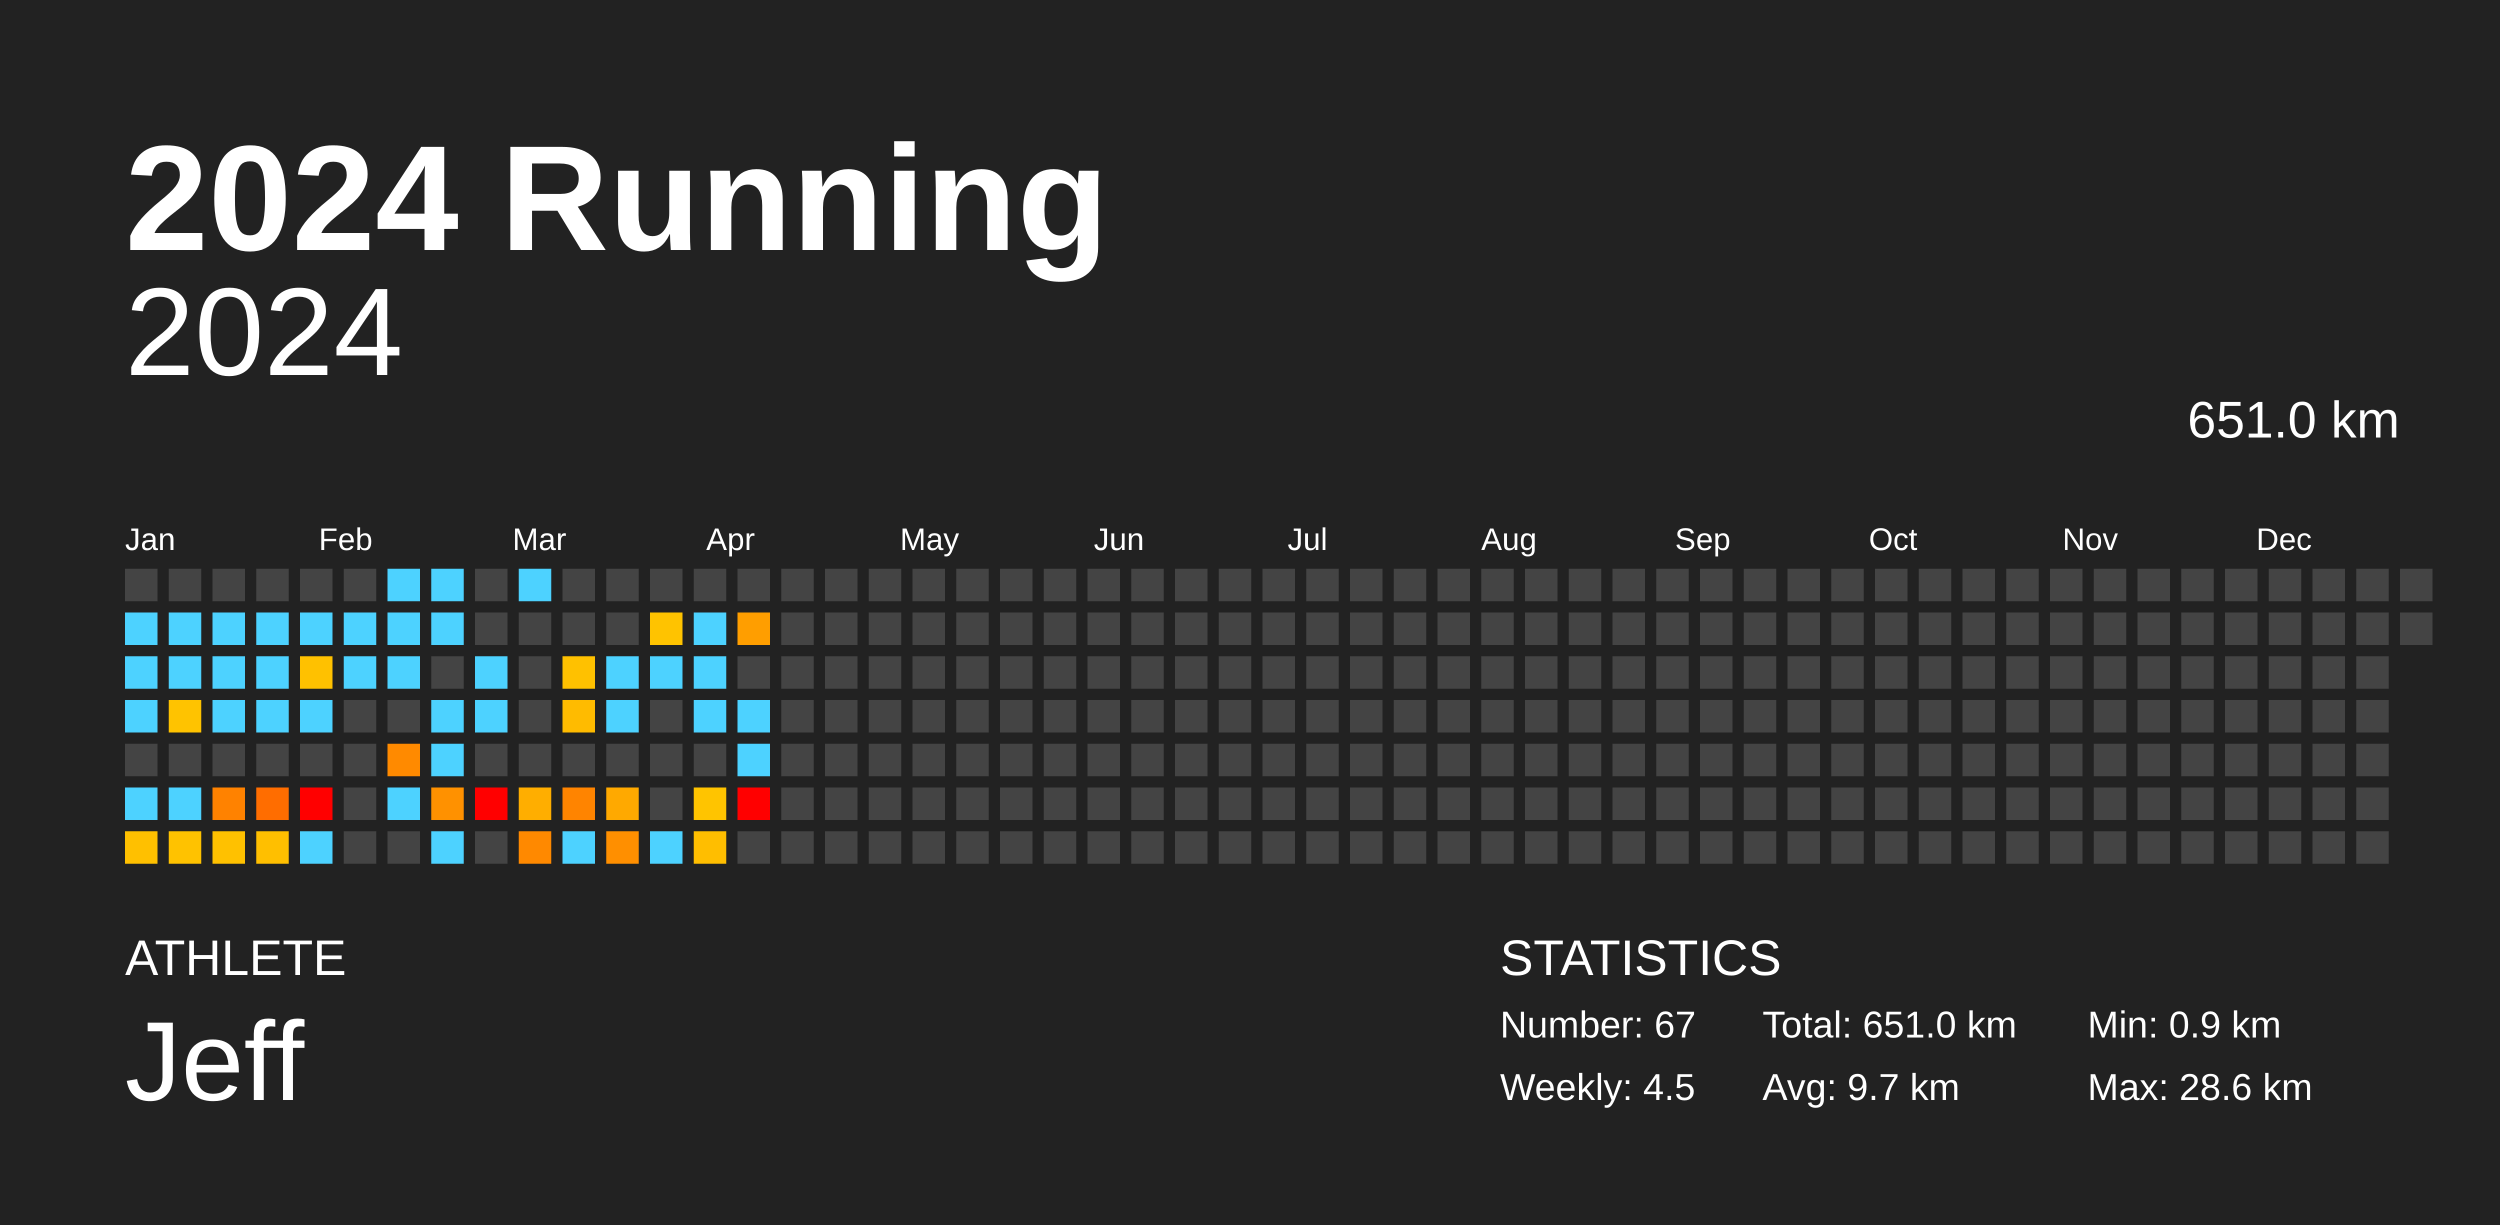
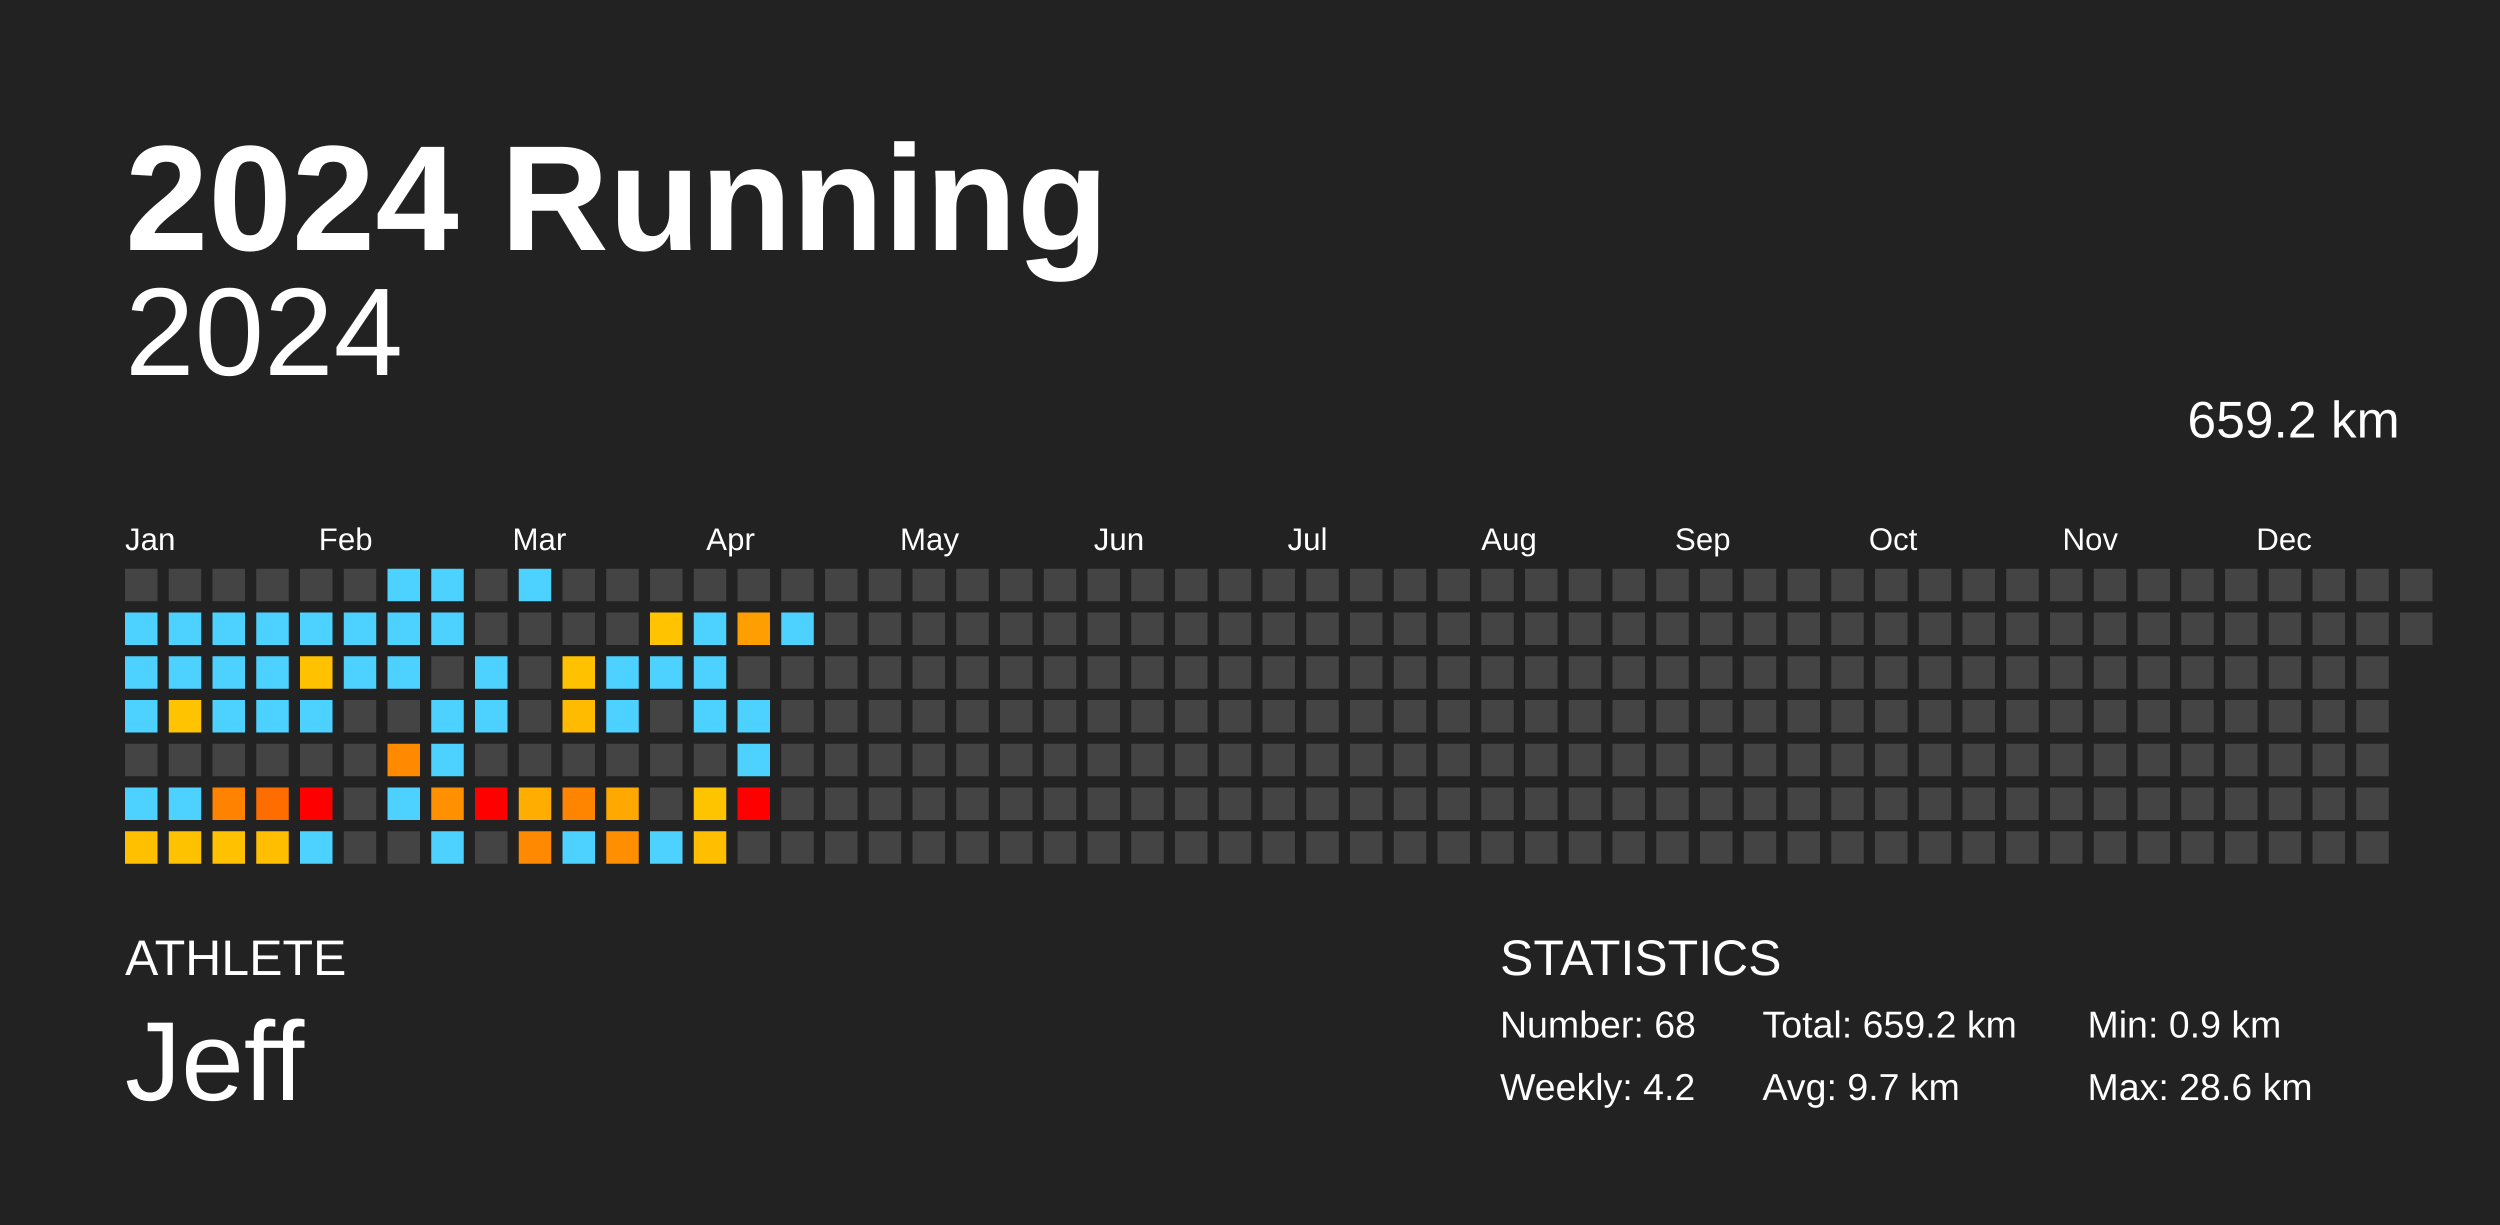
<svg xmlns="http://www.w3.org/2000/svg" baseProfile="full" height="98mm" version="1.1" viewBox="0,0,200,98" width="200mm">
  <defs />
  <rect fill="#222222" height="98" width="200" x="0" y="0" />
  <text fill="#FFFFFF" style="font-size:12px; font-family:Arial; font-weight:bold;" x="10" y="20">2024 Running</text>
  <text fill="#FFFFFF" style="font-size:4px; font-family:Arial" x="10" y="78">ATHLETE</text>
  <text fill="#FFFFFF" style="font-size:9px; font-family:Arial" x="10" y="88">Jeff</text>
  <text fill="#FFFFFF" style="font-size:4px; font-family:Arial" x="120" y="78">STATISTICS</text>
-   <text fill="#FFFFFF" style="font-size:3px; font-family:Arial" x="120" y="83">Number: 67</text>
-   <text fill="#FFFFFF" style="font-size:3px; font-family:Arial" x="120" y="88">Weekly: 4.5</text>
-   <text fill="#FFFFFF" style="font-size:3px; font-family:Arial" x="141" y="83">Total: 651.0 km</text>
+   <text fill="#FFFFFF" style="font-size:3px; font-family:Arial" x="120" y="83">Number: 68</text>
+   <text fill="#FFFFFF" style="font-size:3px; font-family:Arial" x="120" y="88">Weekly: 4.2</text>
+   <text fill="#FFFFFF" style="font-size:3px; font-family:Arial" x="141" y="83">Total: 659.2 km</text>
  <text fill="#FFFFFF" style="font-size:3px; font-family:Arial" x="141" y="88">Avg: 9.7 km</text>
  <text fill="#FFFFFF" style="font-size:3px; font-family:Arial" x="167" y="83">Min: 0.9 km</text>
  <text fill="#FFFFFF" style="font-size:3px; font-family:Arial" x="167" y="88">Max: 28.6 km</text>
  <text alignment-baseline="hanging" fill="#FFFFFF" style="font-size:10.0px; font-family:Arial;" x="10" y="30">2024</text>
-   <text alignment-baseline="hanging" fill="#FFFFFF" style="font-size:4.125px; font-family:Arial;" x="175" y="35">651.0 km</text>
+   <text alignment-baseline="hanging" fill="#FFFFFF" style="font-size:4.125px; font-family:Arial;" x="175" y="35">659.2 km</text>
  <text fill="#FFFFFF" style="font-size:2.5px; font-family:Arial" x="10.0" y="44">Jan</text>
  <text fill="#FFFFFF" style="font-size:2.5px; font-family:Arial" x="25.5" y="44">Feb</text>
  <text fill="#FFFFFF" style="font-size:2.5px; font-family:Arial" x="41.0" y="44">Mar</text>
  <text fill="#FFFFFF" style="font-size:2.5px; font-family:Arial" x="56.5" y="44">Apr</text>
  <text fill="#FFFFFF" style="font-size:2.5px; font-family:Arial" x="72.0" y="44">May</text>
  <text fill="#FFFFFF" style="font-size:2.5px; font-family:Arial" x="87.5" y="44">Jun</text>
  <text fill="#FFFFFF" style="font-size:2.5px; font-family:Arial" x="103.0" y="44">Jul</text>
  <text fill="#FFFFFF" style="font-size:2.5px; font-family:Arial" x="118.5" y="44">Aug</text>
  <text fill="#FFFFFF" style="font-size:2.5px; font-family:Arial" x="134.0" y="44">Sep</text>
  <text fill="#FFFFFF" style="font-size:2.5px; font-family:Arial" x="149.5" y="44">Oct</text>
  <text fill="#FFFFFF" style="font-size:2.5px; font-family:Arial" x="165.0" y="44">Nov</text>
  <text fill="#FFFFFF" style="font-size:2.5px; font-family:Arial" x="180.5" y="44">Dec</text>
  <rect fill="#444444" height="2.6" width="2.6" x="10.0" y="45.5" />
  <rect fill="#4dd2ff" height="2.6" width="2.6" x="10.0" y="49.0" />
  <rect fill="#4dd2ff" height="2.6" width="2.6" x="10.0" y="52.5" />
  <rect fill="#4dd2ff" height="2.6" width="2.6" x="10.0" y="56.0" />
  <rect fill="#444444" height="2.6" width="2.6" x="10.0" y="59.5" />
  <rect fill="#4dd2ff" height="2.6" width="2.6" x="10.0" y="63.0" />
  <rect fill="#ffc000" height="2.6" width="2.6" x="10.0" y="66.5" />
  <rect fill="#444444" height="2.6" width="2.6" x="13.5" y="45.5" />
  <rect fill="#4dd2ff" height="2.6" width="2.6" x="13.5" y="49.0" />
  <rect fill="#4dd2ff" height="2.6" width="2.6" x="13.5" y="52.5" />
  <rect fill="#ffc300" height="2.6" width="2.6" x="13.5" y="56.0" />
  <rect fill="#444444" height="2.6" width="2.6" x="13.5" y="59.5" />
  <rect fill="#4dd2ff" height="2.6" width="2.6" x="13.5" y="63.0" />
  <rect fill="#ffc200" height="2.6" width="2.6" x="13.5" y="66.5" />
  <rect fill="#444444" height="2.6" width="2.6" x="17.0" y="45.5" />
  <rect fill="#4dd2ff" height="2.6" width="2.6" x="17.0" y="49.0" />
  <rect fill="#4dd2ff" height="2.6" width="2.6" x="17.0" y="52.5" />
  <rect fill="#4dd2ff" height="2.6" width="2.6" x="17.0" y="56.0" />
  <rect fill="#444444" height="2.6" width="2.6" x="17.0" y="59.5" />
  <rect fill="#ff8200" height="2.6" width="2.6" x="17.0" y="63.0" />
  <rect fill="#ffc100" height="2.6" width="2.6" x="17.0" y="66.5" />
  <rect fill="#444444" height="2.6" width="2.6" x="20.5" y="45.5" />
  <rect fill="#4dd2ff" height="2.6" width="2.6" x="20.5" y="49.0" />
  <rect fill="#4dd2ff" height="2.6" width="2.6" x="20.5" y="52.5" />
  <rect fill="#4dd2ff" height="2.6" width="2.6" x="20.5" y="56.0" />
  <rect fill="#444444" height="2.6" width="2.6" x="20.5" y="59.5" />
  <rect fill="#ff6d00" height="2.6" width="2.6" x="20.5" y="63.0" />
  <rect fill="#ffbf00" height="2.6" width="2.6" x="20.5" y="66.5" />
  <rect fill="#444444" height="2.6" width="2.6" x="24.0" y="45.5" />
  <rect fill="#4dd2ff" height="2.6" width="2.6" x="24.0" y="49.0" />
  <rect fill="#ffc100" height="2.6" width="2.6" x="24.0" y="52.5" />
  <rect fill="#4dd2ff" height="2.6" width="2.6" x="24.0" y="56.0" />
  <rect fill="#444444" height="2.6" width="2.6" x="24.0" y="59.5" />
  <rect fill="red" height="2.6" width="2.6" x="24.0" y="63.0" />
  <rect fill="#4dd2ff" height="2.6" width="2.6" x="24.0" y="66.5" />
  <rect fill="#444444" height="2.6" width="2.6" x="27.5" y="45.5" />
  <rect fill="#4dd2ff" height="2.6" width="2.6" x="27.5" y="49.0" />
  <rect fill="#4dd2ff" height="2.6" width="2.6" x="27.5" y="52.5" />
  <rect fill="#444444" height="2.6" width="2.6" x="27.5" y="56.0" />
  <rect fill="#444444" height="2.6" width="2.6" x="27.5" y="59.5" />
  <rect fill="#444444" height="2.6" width="2.6" x="27.5" y="63.0" />
  <rect fill="#444444" height="2.6" width="2.6" x="27.5" y="66.5" />
  <rect fill="#4dd2ff" height="2.6" width="2.6" x="31.0" y="45.5" />
  <rect fill="#4dd2ff" height="2.6" width="2.6" x="31.0" y="49.0" />
  <rect fill="#4dd2ff" height="2.6" width="2.6" x="31.0" y="52.5" />
  <rect fill="#444444" height="2.6" width="2.6" x="31.0" y="56.0" />
  <rect fill="#ff8a00" height="2.6" width="2.6" x="31.0" y="59.5" />
  <rect fill="#4dd2ff" height="2.6" width="2.6" x="31.0" y="63.0" />
  <rect fill="#444444" height="2.6" width="2.6" x="31.0" y="66.5" />
  <rect fill="#4dd2ff" height="2.6" width="2.6" x="34.5" y="45.5" />
  <rect fill="#4dd2ff" height="2.6" width="2.6" x="34.5" y="49.0" />
  <rect fill="#444444" height="2.6" width="2.6" x="34.5" y="52.5" />
  <rect fill="#4dd2ff" height="2.6" width="2.6" x="34.5" y="56.0" />
  <rect fill="#4dd2ff" height="2.6" width="2.6" x="34.5" y="59.5" />
  <rect fill="#ff9100" height="2.6" width="2.6" x="34.5" y="63.0" />
  <rect fill="#4dd2ff" height="2.6" width="2.6" x="34.5" y="66.5" />
  <rect fill="#444444" height="2.6" width="2.6" x="38.0" y="45.5" />
  <rect fill="#444444" height="2.6" width="2.6" x="38.0" y="49.0" />
  <rect fill="#4dd2ff" height="2.6" width="2.6" x="38.0" y="52.5" />
  <rect fill="#4dd2ff" height="2.6" width="2.6" x="38.0" y="56.0" />
  <rect fill="#444444" height="2.6" width="2.6" x="38.0" y="59.5" />
  <rect fill="red" height="2.6" width="2.6" x="38.0" y="63.0" />
  <rect fill="#444444" height="2.6" width="2.6" x="38.0" y="66.5" />
  <rect fill="#4dd2ff" height="2.6" width="2.6" x="41.5" y="45.5" />
  <rect fill="#444444" height="2.6" width="2.6" x="41.5" y="49.0" />
  <rect fill="#444444" height="2.6" width="2.6" x="41.5" y="52.5" />
  <rect fill="#444444" height="2.6" width="2.6" x="41.5" y="56.0" />
  <rect fill="#444444" height="2.6" width="2.6" x="41.5" y="59.5" />
  <rect fill="#ffae00" height="2.6" width="2.6" x="41.5" y="63.0" />
  <rect fill="#ff8900" height="2.6" width="2.6" x="41.5" y="66.5" />
  <rect fill="#444444" height="2.6" width="2.6" x="45.0" y="45.5" />
  <rect fill="#444444" height="2.6" width="2.6" x="45.0" y="49.0" />
  <rect fill="#ffc100" height="2.6" width="2.6" x="45.0" y="52.5" />
  <rect fill="#ffbb00" height="2.6" width="2.6" x="45.0" y="56.0" />
  <rect fill="#444444" height="2.6" width="2.6" x="45.0" y="59.5" />
  <rect fill="#ff8400" height="2.6" width="2.6" x="45.0" y="63.0" />
  <rect fill="#4dd2ff" height="2.6" width="2.6" x="45.0" y="66.5" />
  <rect fill="#444444" height="2.6" width="2.6" x="48.5" y="45.5" />
  <rect fill="#444444" height="2.6" width="2.6" x="48.5" y="49.0" />
  <rect fill="#4dd2ff" height="2.6" width="2.6" x="48.5" y="52.5" />
  <rect fill="#4dd2ff" height="2.6" width="2.6" x="48.5" y="56.0" />
  <rect fill="#444444" height="2.6" width="2.6" x="48.5" y="59.5" />
  <rect fill="#ffa900" height="2.6" width="2.6" x="48.5" y="63.0" />
  <rect fill="#ff8f00" height="2.6" width="2.6" x="48.5" y="66.5" />
  <rect fill="#444444" height="2.6" width="2.6" x="52.0" y="45.5" />
  <rect fill="#ffc300" height="2.6" width="2.6" x="52.0" y="49.0" />
  <rect fill="#4dd2ff" height="2.6" width="2.6" x="52.0" y="52.5" />
  <rect fill="#444444" height="2.6" width="2.6" x="52.0" y="56.0" />
  <rect fill="#444444" height="2.6" width="2.6" x="52.0" y="59.5" />
  <rect fill="#444444" height="2.6" width="2.6" x="52.0" y="63.0" />
  <rect fill="#4dd2ff" height="2.6" width="2.6" x="52.0" y="66.5" />
  <rect fill="#444444" height="2.6" width="2.6" x="55.5" y="45.5" />
  <rect fill="#4dd2ff" height="2.6" width="2.6" x="55.5" y="49.0" />
  <rect fill="#4dd2ff" height="2.6" width="2.6" x="55.5" y="52.5" />
  <rect fill="#4dd2ff" height="2.6" width="2.6" x="55.5" y="56.0" />
  <rect fill="#444444" height="2.6" width="2.6" x="55.5" y="59.5" />
  <rect fill="#ffc400" height="2.6" width="2.6" x="55.5" y="63.0" />
  <rect fill="#ffbe00" height="2.6" width="2.6" x="55.5" y="66.5" />
  <rect fill="#444444" height="2.6" width="2.6" x="59.0" y="45.5" />
  <rect fill="#ff9e00" height="2.6" width="2.6" x="59.0" y="49.0" />
  <rect fill="#444444" height="2.6" width="2.6" x="59.0" y="52.5" />
  <rect fill="#4dd2ff" height="2.6" width="2.6" x="59.0" y="56.0" />
  <rect fill="#4dd2ff" height="2.6" width="2.6" x="59.0" y="59.5" />
  <rect fill="red" height="2.6" width="2.6" x="59.0" y="63.0" />
  <rect fill="#444444" height="2.6" width="2.6" x="59.0" y="66.5" />
  <rect fill="#444444" height="2.6" width="2.6" x="62.5" y="45.5" />
-   <rect fill="#444444" height="2.6" width="2.6" x="62.5" y="49.0" />
+   <rect fill="#4dd2ff" height="2.6" width="2.6" x="62.5" y="49.0" />
  <rect fill="#444444" height="2.6" width="2.6" x="62.5" y="52.5" />
  <rect fill="#444444" height="2.6" width="2.6" x="62.5" y="56.0" />
  <rect fill="#444444" height="2.6" width="2.6" x="62.5" y="59.5" />
  <rect fill="#444444" height="2.6" width="2.6" x="62.5" y="63.0" />
  <rect fill="#444444" height="2.6" width="2.6" x="62.5" y="66.5" />
  <rect fill="#444444" height="2.6" width="2.6" x="66.0" y="45.5" />
  <rect fill="#444444" height="2.6" width="2.6" x="66.0" y="49.0" />
  <rect fill="#444444" height="2.6" width="2.6" x="66.0" y="52.5" />
  <rect fill="#444444" height="2.6" width="2.6" x="66.0" y="56.0" />
  <rect fill="#444444" height="2.6" width="2.6" x="66.0" y="59.5" />
  <rect fill="#444444" height="2.6" width="2.6" x="66.0" y="63.0" />
  <rect fill="#444444" height="2.6" width="2.6" x="66.0" y="66.5" />
  <rect fill="#444444" height="2.6" width="2.6" x="69.5" y="45.5" />
  <rect fill="#444444" height="2.6" width="2.6" x="69.5" y="49.0" />
  <rect fill="#444444" height="2.6" width="2.6" x="69.5" y="52.5" />
  <rect fill="#444444" height="2.6" width="2.6" x="69.5" y="56.0" />
  <rect fill="#444444" height="2.6" width="2.6" x="69.5" y="59.5" />
  <rect fill="#444444" height="2.6" width="2.6" x="69.5" y="63.0" />
  <rect fill="#444444" height="2.6" width="2.6" x="69.5" y="66.5" />
  <rect fill="#444444" height="2.6" width="2.6" x="73.0" y="45.5" />
  <rect fill="#444444" height="2.6" width="2.6" x="73.0" y="49.0" />
  <rect fill="#444444" height="2.6" width="2.6" x="73.0" y="52.5" />
  <rect fill="#444444" height="2.6" width="2.6" x="73.0" y="56.0" />
  <rect fill="#444444" height="2.6" width="2.6" x="73.0" y="59.5" />
  <rect fill="#444444" height="2.6" width="2.6" x="73.0" y="63.0" />
  <rect fill="#444444" height="2.6" width="2.6" x="73.0" y="66.5" />
  <rect fill="#444444" height="2.6" width="2.6" x="76.5" y="45.5" />
  <rect fill="#444444" height="2.6" width="2.6" x="76.5" y="49.0" />
  <rect fill="#444444" height="2.6" width="2.6" x="76.5" y="52.5" />
  <rect fill="#444444" height="2.6" width="2.6" x="76.5" y="56.0" />
  <rect fill="#444444" height="2.6" width="2.6" x="76.5" y="59.5" />
  <rect fill="#444444" height="2.6" width="2.6" x="76.5" y="63.0" />
  <rect fill="#444444" height="2.6" width="2.6" x="76.5" y="66.5" />
  <rect fill="#444444" height="2.6" width="2.6" x="80.0" y="45.5" />
  <rect fill="#444444" height="2.6" width="2.6" x="80.0" y="49.0" />
  <rect fill="#444444" height="2.6" width="2.6" x="80.0" y="52.5" />
  <rect fill="#444444" height="2.6" width="2.6" x="80.0" y="56.0" />
  <rect fill="#444444" height="2.6" width="2.6" x="80.0" y="59.5" />
  <rect fill="#444444" height="2.6" width="2.6" x="80.0" y="63.0" />
  <rect fill="#444444" height="2.6" width="2.6" x="80.0" y="66.5" />
  <rect fill="#444444" height="2.6" width="2.6" x="83.5" y="45.5" />
  <rect fill="#444444" height="2.6" width="2.6" x="83.5" y="49.0" />
  <rect fill="#444444" height="2.6" width="2.6" x="83.5" y="52.5" />
  <rect fill="#444444" height="2.6" width="2.6" x="83.5" y="56.0" />
  <rect fill="#444444" height="2.6" width="2.6" x="83.5" y="59.5" />
  <rect fill="#444444" height="2.6" width="2.6" x="83.5" y="63.0" />
  <rect fill="#444444" height="2.6" width="2.6" x="83.5" y="66.5" />
  <rect fill="#444444" height="2.6" width="2.6" x="87.0" y="45.5" />
  <rect fill="#444444" height="2.6" width="2.6" x="87.0" y="49.0" />
  <rect fill="#444444" height="2.6" width="2.6" x="87.0" y="52.5" />
  <rect fill="#444444" height="2.6" width="2.6" x="87.0" y="56.0" />
  <rect fill="#444444" height="2.6" width="2.6" x="87.0" y="59.5" />
  <rect fill="#444444" height="2.6" width="2.6" x="87.0" y="63.0" />
  <rect fill="#444444" height="2.6" width="2.6" x="87.0" y="66.5" />
  <rect fill="#444444" height="2.6" width="2.6" x="90.5" y="45.5" />
  <rect fill="#444444" height="2.6" width="2.6" x="90.5" y="49.0" />
  <rect fill="#444444" height="2.6" width="2.6" x="90.5" y="52.5" />
  <rect fill="#444444" height="2.6" width="2.6" x="90.5" y="56.0" />
  <rect fill="#444444" height="2.6" width="2.6" x="90.5" y="59.5" />
  <rect fill="#444444" height="2.6" width="2.6" x="90.5" y="63.0" />
  <rect fill="#444444" height="2.6" width="2.6" x="90.5" y="66.5" />
  <rect fill="#444444" height="2.6" width="2.6" x="94.0" y="45.5" />
  <rect fill="#444444" height="2.6" width="2.6" x="94.0" y="49.0" />
  <rect fill="#444444" height="2.6" width="2.6" x="94.0" y="52.5" />
  <rect fill="#444444" height="2.6" width="2.6" x="94.0" y="56.0" />
  <rect fill="#444444" height="2.6" width="2.6" x="94.0" y="59.5" />
  <rect fill="#444444" height="2.6" width="2.6" x="94.0" y="63.0" />
  <rect fill="#444444" height="2.6" width="2.6" x="94.0" y="66.5" />
  <rect fill="#444444" height="2.6" width="2.6" x="97.5" y="45.5" />
  <rect fill="#444444" height="2.6" width="2.6" x="97.5" y="49.0" />
  <rect fill="#444444" height="2.6" width="2.6" x="97.5" y="52.5" />
  <rect fill="#444444" height="2.6" width="2.6" x="97.5" y="56.0" />
  <rect fill="#444444" height="2.6" width="2.6" x="97.5" y="59.5" />
  <rect fill="#444444" height="2.6" width="2.6" x="97.5" y="63.0" />
  <rect fill="#444444" height="2.6" width="2.6" x="97.5" y="66.5" />
  <rect fill="#444444" height="2.6" width="2.6" x="101.0" y="45.5" />
  <rect fill="#444444" height="2.6" width="2.6" x="101.0" y="49.0" />
  <rect fill="#444444" height="2.6" width="2.6" x="101.0" y="52.5" />
  <rect fill="#444444" height="2.6" width="2.6" x="101.0" y="56.0" />
  <rect fill="#444444" height="2.6" width="2.6" x="101.0" y="59.5" />
  <rect fill="#444444" height="2.6" width="2.6" x="101.0" y="63.0" />
  <rect fill="#444444" height="2.6" width="2.6" x="101.0" y="66.5" />
  <rect fill="#444444" height="2.6" width="2.6" x="104.5" y="45.5" />
  <rect fill="#444444" height="2.6" width="2.6" x="104.5" y="49.0" />
  <rect fill="#444444" height="2.6" width="2.6" x="104.5" y="52.5" />
  <rect fill="#444444" height="2.6" width="2.6" x="104.5" y="56.0" />
  <rect fill="#444444" height="2.6" width="2.6" x="104.5" y="59.5" />
  <rect fill="#444444" height="2.6" width="2.6" x="104.5" y="63.0" />
  <rect fill="#444444" height="2.6" width="2.6" x="104.5" y="66.5" />
  <rect fill="#444444" height="2.6" width="2.6" x="108.0" y="45.5" />
  <rect fill="#444444" height="2.6" width="2.6" x="108.0" y="49.0" />
  <rect fill="#444444" height="2.6" width="2.6" x="108.0" y="52.5" />
  <rect fill="#444444" height="2.6" width="2.6" x="108.0" y="56.0" />
  <rect fill="#444444" height="2.6" width="2.6" x="108.0" y="59.5" />
  <rect fill="#444444" height="2.6" width="2.6" x="108.0" y="63.0" />
  <rect fill="#444444" height="2.6" width="2.6" x="108.0" y="66.5" />
  <rect fill="#444444" height="2.6" width="2.6" x="111.5" y="45.5" />
  <rect fill="#444444" height="2.6" width="2.6" x="111.5" y="49.0" />
  <rect fill="#444444" height="2.6" width="2.6" x="111.5" y="52.5" />
  <rect fill="#444444" height="2.6" width="2.6" x="111.5" y="56.0" />
  <rect fill="#444444" height="2.6" width="2.6" x="111.5" y="59.5" />
  <rect fill="#444444" height="2.6" width="2.6" x="111.5" y="63.0" />
  <rect fill="#444444" height="2.6" width="2.6" x="111.5" y="66.5" />
  <rect fill="#444444" height="2.6" width="2.6" x="115.0" y="45.5" />
  <rect fill="#444444" height="2.6" width="2.6" x="115.0" y="49.0" />
  <rect fill="#444444" height="2.6" width="2.6" x="115.0" y="52.5" />
  <rect fill="#444444" height="2.6" width="2.6" x="115.0" y="56.0" />
  <rect fill="#444444" height="2.6" width="2.6" x="115.0" y="59.5" />
  <rect fill="#444444" height="2.6" width="2.6" x="115.0" y="63.0" />
  <rect fill="#444444" height="2.6" width="2.6" x="115.0" y="66.5" />
  <rect fill="#444444" height="2.6" width="2.6" x="118.5" y="45.5" />
  <rect fill="#444444" height="2.6" width="2.6" x="118.5" y="49.0" />
  <rect fill="#444444" height="2.6" width="2.6" x="118.5" y="52.5" />
  <rect fill="#444444" height="2.6" width="2.6" x="118.5" y="56.0" />
  <rect fill="#444444" height="2.6" width="2.6" x="118.5" y="59.5" />
  <rect fill="#444444" height="2.6" width="2.6" x="118.5" y="63.0" />
  <rect fill="#444444" height="2.6" width="2.6" x="118.5" y="66.5" />
  <rect fill="#444444" height="2.6" width="2.6" x="122.0" y="45.5" />
  <rect fill="#444444" height="2.6" width="2.6" x="122.0" y="49.0" />
  <rect fill="#444444" height="2.6" width="2.6" x="122.0" y="52.5" />
  <rect fill="#444444" height="2.6" width="2.6" x="122.0" y="56.0" />
  <rect fill="#444444" height="2.6" width="2.6" x="122.0" y="59.5" />
  <rect fill="#444444" height="2.6" width="2.6" x="122.0" y="63.0" />
  <rect fill="#444444" height="2.6" width="2.6" x="122.0" y="66.5" />
  <rect fill="#444444" height="2.6" width="2.6" x="125.5" y="45.5" />
  <rect fill="#444444" height="2.6" width="2.6" x="125.5" y="49.0" />
  <rect fill="#444444" height="2.6" width="2.6" x="125.5" y="52.5" />
  <rect fill="#444444" height="2.6" width="2.6" x="125.5" y="56.0" />
  <rect fill="#444444" height="2.6" width="2.6" x="125.5" y="59.5" />
  <rect fill="#444444" height="2.6" width="2.6" x="125.5" y="63.0" />
  <rect fill="#444444" height="2.6" width="2.6" x="125.5" y="66.5" />
  <rect fill="#444444" height="2.6" width="2.6" x="129.0" y="45.5" />
  <rect fill="#444444" height="2.6" width="2.6" x="129.0" y="49.0" />
  <rect fill="#444444" height="2.6" width="2.6" x="129.0" y="52.5" />
  <rect fill="#444444" height="2.6" width="2.6" x="129.0" y="56.0" />
  <rect fill="#444444" height="2.6" width="2.6" x="129.0" y="59.5" />
  <rect fill="#444444" height="2.6" width="2.6" x="129.0" y="63.0" />
  <rect fill="#444444" height="2.6" width="2.6" x="129.0" y="66.5" />
  <rect fill="#444444" height="2.6" width="2.6" x="132.5" y="45.5" />
  <rect fill="#444444" height="2.6" width="2.6" x="132.5" y="49.0" />
  <rect fill="#444444" height="2.6" width="2.6" x="132.5" y="52.5" />
  <rect fill="#444444" height="2.6" width="2.6" x="132.5" y="56.0" />
  <rect fill="#444444" height="2.6" width="2.6" x="132.5" y="59.5" />
  <rect fill="#444444" height="2.6" width="2.6" x="132.5" y="63.0" />
  <rect fill="#444444" height="2.6" width="2.6" x="132.5" y="66.5" />
  <rect fill="#444444" height="2.6" width="2.6" x="136.0" y="45.5" />
  <rect fill="#444444" height="2.6" width="2.6" x="136.0" y="49.0" />
  <rect fill="#444444" height="2.6" width="2.6" x="136.0" y="52.5" />
  <rect fill="#444444" height="2.6" width="2.6" x="136.0" y="56.0" />
  <rect fill="#444444" height="2.6" width="2.6" x="136.0" y="59.5" />
  <rect fill="#444444" height="2.6" width="2.6" x="136.0" y="63.0" />
  <rect fill="#444444" height="2.6" width="2.6" x="136.0" y="66.5" />
  <rect fill="#444444" height="2.6" width="2.6" x="139.5" y="45.5" />
  <rect fill="#444444" height="2.6" width="2.6" x="139.5" y="49.0" />
  <rect fill="#444444" height="2.6" width="2.6" x="139.5" y="52.5" />
  <rect fill="#444444" height="2.6" width="2.6" x="139.5" y="56.0" />
  <rect fill="#444444" height="2.6" width="2.6" x="139.5" y="59.5" />
  <rect fill="#444444" height="2.6" width="2.6" x="139.5" y="63.0" />
  <rect fill="#444444" height="2.6" width="2.6" x="139.5" y="66.5" />
  <rect fill="#444444" height="2.6" width="2.6" x="143.0" y="45.5" />
  <rect fill="#444444" height="2.6" width="2.6" x="143.0" y="49.0" />
  <rect fill="#444444" height="2.6" width="2.6" x="143.0" y="52.5" />
  <rect fill="#444444" height="2.6" width="2.6" x="143.0" y="56.0" />
  <rect fill="#444444" height="2.6" width="2.6" x="143.0" y="59.5" />
  <rect fill="#444444" height="2.6" width="2.6" x="143.0" y="63.0" />
  <rect fill="#444444" height="2.6" width="2.6" x="143.0" y="66.5" />
  <rect fill="#444444" height="2.6" width="2.6" x="146.5" y="45.5" />
  <rect fill="#444444" height="2.6" width="2.6" x="146.5" y="49.0" />
  <rect fill="#444444" height="2.6" width="2.6" x="146.5" y="52.5" />
  <rect fill="#444444" height="2.6" width="2.6" x="146.5" y="56.0" />
  <rect fill="#444444" height="2.6" width="2.6" x="146.5" y="59.5" />
  <rect fill="#444444" height="2.6" width="2.6" x="146.5" y="63.0" />
  <rect fill="#444444" height="2.6" width="2.6" x="146.5" y="66.5" />
  <rect fill="#444444" height="2.6" width="2.6" x="150.0" y="45.5" />
  <rect fill="#444444" height="2.6" width="2.6" x="150.0" y="49.0" />
  <rect fill="#444444" height="2.6" width="2.6" x="150.0" y="52.5" />
  <rect fill="#444444" height="2.6" width="2.6" x="150.0" y="56.0" />
  <rect fill="#444444" height="2.6" width="2.6" x="150.0" y="59.5" />
  <rect fill="#444444" height="2.6" width="2.6" x="150.0" y="63.0" />
  <rect fill="#444444" height="2.6" width="2.6" x="150.0" y="66.5" />
  <rect fill="#444444" height="2.6" width="2.6" x="153.5" y="45.5" />
  <rect fill="#444444" height="2.6" width="2.6" x="153.5" y="49.0" />
  <rect fill="#444444" height="2.6" width="2.6" x="153.5" y="52.5" />
  <rect fill="#444444" height="2.6" width="2.6" x="153.5" y="56.0" />
  <rect fill="#444444" height="2.6" width="2.6" x="153.5" y="59.5" />
  <rect fill="#444444" height="2.6" width="2.6" x="153.5" y="63.0" />
  <rect fill="#444444" height="2.6" width="2.6" x="153.5" y="66.5" />
  <rect fill="#444444" height="2.6" width="2.6" x="157.0" y="45.5" />
  <rect fill="#444444" height="2.6" width="2.6" x="157.0" y="49.0" />
  <rect fill="#444444" height="2.6" width="2.6" x="157.0" y="52.5" />
  <rect fill="#444444" height="2.6" width="2.6" x="157.0" y="56.0" />
  <rect fill="#444444" height="2.6" width="2.6" x="157.0" y="59.5" />
  <rect fill="#444444" height="2.6" width="2.6" x="157.0" y="63.0" />
  <rect fill="#444444" height="2.6" width="2.6" x="157.0" y="66.5" />
  <rect fill="#444444" height="2.6" width="2.6" x="160.5" y="45.5" />
  <rect fill="#444444" height="2.6" width="2.6" x="160.5" y="49.0" />
  <rect fill="#444444" height="2.6" width="2.6" x="160.5" y="52.5" />
  <rect fill="#444444" height="2.6" width="2.6" x="160.5" y="56.0" />
  <rect fill="#444444" height="2.6" width="2.6" x="160.5" y="59.5" />
  <rect fill="#444444" height="2.6" width="2.6" x="160.5" y="63.0" />
  <rect fill="#444444" height="2.6" width="2.6" x="160.5" y="66.5" />
  <rect fill="#444444" height="2.6" width="2.6" x="164.0" y="45.5" />
  <rect fill="#444444" height="2.6" width="2.6" x="164.0" y="49.0" />
  <rect fill="#444444" height="2.6" width="2.6" x="164.0" y="52.5" />
  <rect fill="#444444" height="2.6" width="2.6" x="164.0" y="56.0" />
  <rect fill="#444444" height="2.6" width="2.6" x="164.0" y="59.5" />
  <rect fill="#444444" height="2.6" width="2.6" x="164.0" y="63.0" />
  <rect fill="#444444" height="2.6" width="2.6" x="164.0" y="66.5" />
  <rect fill="#444444" height="2.6" width="2.6" x="167.5" y="45.5" />
  <rect fill="#444444" height="2.6" width="2.6" x="167.5" y="49.0" />
  <rect fill="#444444" height="2.6" width="2.6" x="167.5" y="52.5" />
  <rect fill="#444444" height="2.6" width="2.6" x="167.5" y="56.0" />
  <rect fill="#444444" height="2.6" width="2.6" x="167.5" y="59.5" />
  <rect fill="#444444" height="2.6" width="2.6" x="167.5" y="63.0" />
  <rect fill="#444444" height="2.6" width="2.6" x="167.5" y="66.5" />
  <rect fill="#444444" height="2.6" width="2.6" x="171.0" y="45.5" />
  <rect fill="#444444" height="2.6" width="2.6" x="171.0" y="49.0" />
  <rect fill="#444444" height="2.6" width="2.6" x="171.0" y="52.5" />
  <rect fill="#444444" height="2.6" width="2.6" x="171.0" y="56.0" />
  <rect fill="#444444" height="2.6" width="2.6" x="171.0" y="59.5" />
  <rect fill="#444444" height="2.6" width="2.6" x="171.0" y="63.0" />
  <rect fill="#444444" height="2.6" width="2.6" x="171.0" y="66.5" />
  <rect fill="#444444" height="2.6" width="2.6" x="174.5" y="45.5" />
  <rect fill="#444444" height="2.6" width="2.6" x="174.5" y="49.0" />
  <rect fill="#444444" height="2.6" width="2.6" x="174.5" y="52.5" />
  <rect fill="#444444" height="2.6" width="2.6" x="174.5" y="56.0" />
  <rect fill="#444444" height="2.6" width="2.6" x="174.5" y="59.5" />
  <rect fill="#444444" height="2.6" width="2.6" x="174.5" y="63.0" />
  <rect fill="#444444" height="2.6" width="2.6" x="174.5" y="66.5" />
  <rect fill="#444444" height="2.6" width="2.6" x="178.0" y="45.5" />
  <rect fill="#444444" height="2.6" width="2.6" x="178.0" y="49.0" />
  <rect fill="#444444" height="2.6" width="2.6" x="178.0" y="52.5" />
  <rect fill="#444444" height="2.6" width="2.6" x="178.0" y="56.0" />
  <rect fill="#444444" height="2.6" width="2.6" x="178.0" y="59.5" />
  <rect fill="#444444" height="2.6" width="2.6" x="178.0" y="63.0" />
  <rect fill="#444444" height="2.6" width="2.6" x="178.0" y="66.5" />
  <rect fill="#444444" height="2.6" width="2.6" x="181.5" y="45.5" />
  <rect fill="#444444" height="2.6" width="2.6" x="181.5" y="49.0" />
  <rect fill="#444444" height="2.6" width="2.6" x="181.5" y="52.5" />
  <rect fill="#444444" height="2.6" width="2.6" x="181.5" y="56.0" />
  <rect fill="#444444" height="2.6" width="2.6" x="181.5" y="59.5" />
  <rect fill="#444444" height="2.6" width="2.6" x="181.5" y="63.0" />
  <rect fill="#444444" height="2.6" width="2.6" x="181.5" y="66.5" />
  <rect fill="#444444" height="2.6" width="2.6" x="185.0" y="45.5" />
  <rect fill="#444444" height="2.6" width="2.6" x="185.0" y="49.0" />
  <rect fill="#444444" height="2.6" width="2.6" x="185.0" y="52.5" />
  <rect fill="#444444" height="2.6" width="2.6" x="185.0" y="56.0" />
  <rect fill="#444444" height="2.6" width="2.6" x="185.0" y="59.5" />
  <rect fill="#444444" height="2.6" width="2.6" x="185.0" y="63.0" />
  <rect fill="#444444" height="2.6" width="2.6" x="185.0" y="66.5" />
  <rect fill="#444444" height="2.6" width="2.6" x="188.5" y="45.5" />
  <rect fill="#444444" height="2.6" width="2.6" x="188.5" y="49.0" />
  <rect fill="#444444" height="2.6" width="2.6" x="188.5" y="52.5" />
  <rect fill="#444444" height="2.6" width="2.6" x="188.5" y="56.0" />
  <rect fill="#444444" height="2.6" width="2.6" x="188.5" y="59.5" />
  <rect fill="#444444" height="2.6" width="2.6" x="188.5" y="63.0" />
  <rect fill="#444444" height="2.6" width="2.6" x="188.5" y="66.5" />
  <rect fill="#444444" height="2.6" width="2.6" x="192.0" y="45.5" />
  <rect fill="#444444" height="2.6" width="2.6" x="192.0" y="49.0" />
</svg>
